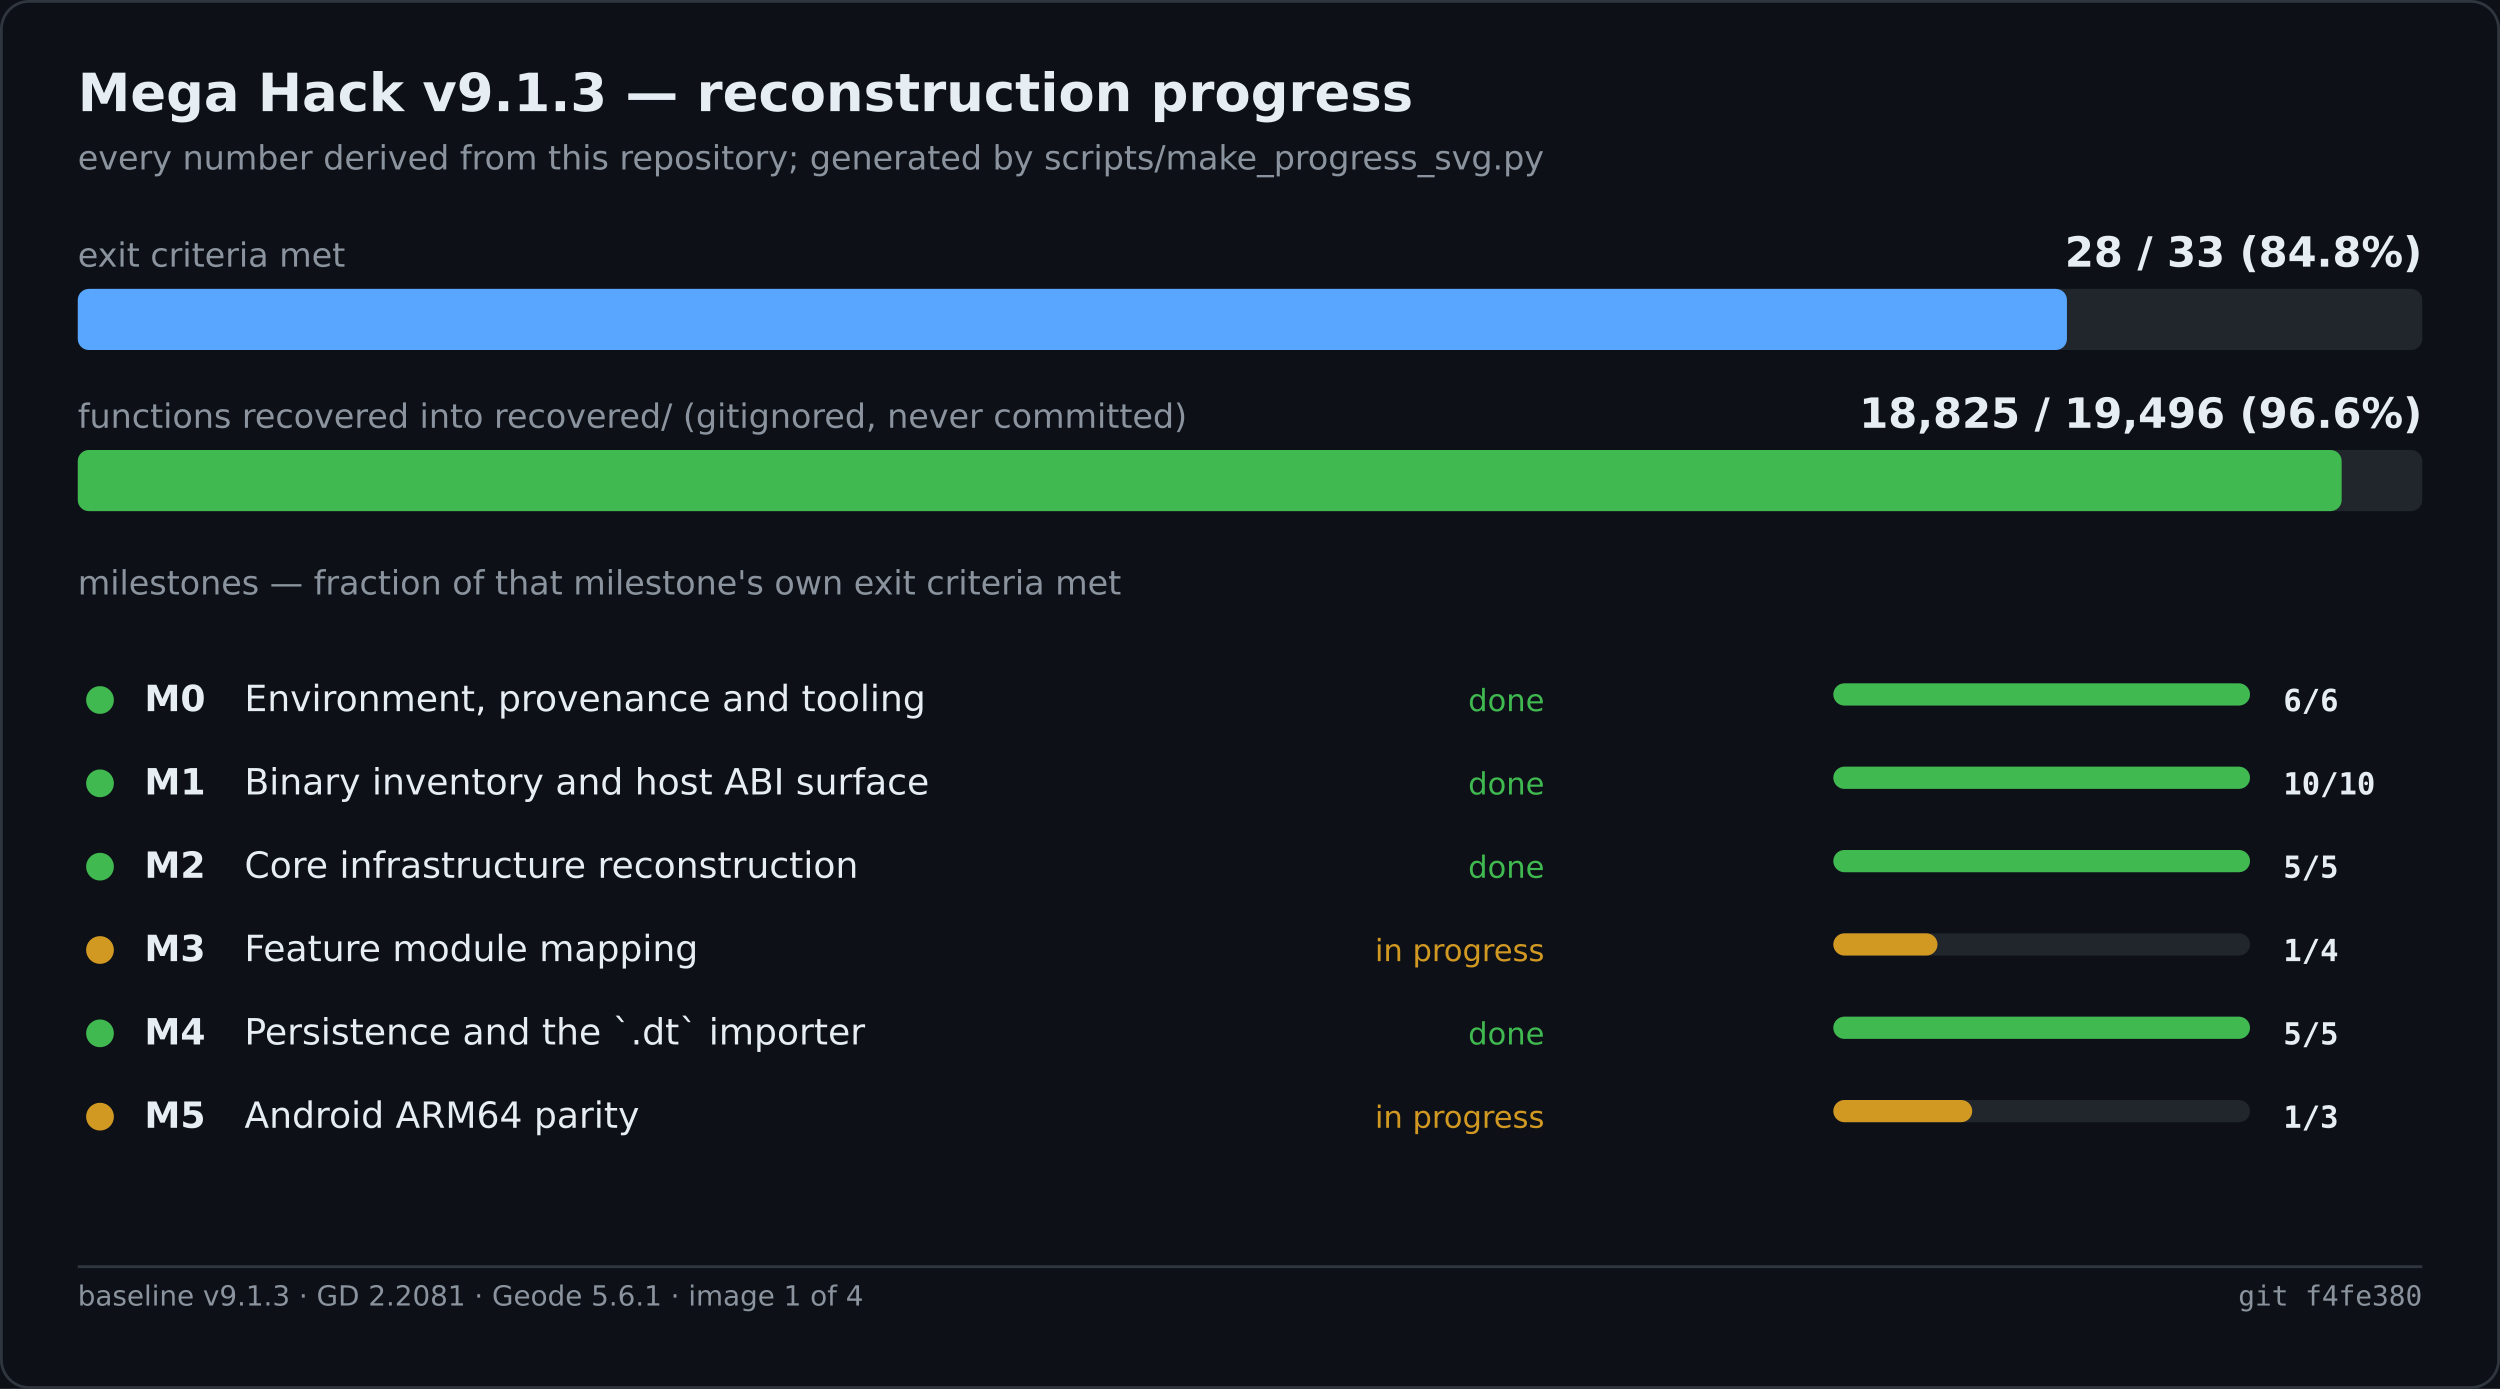
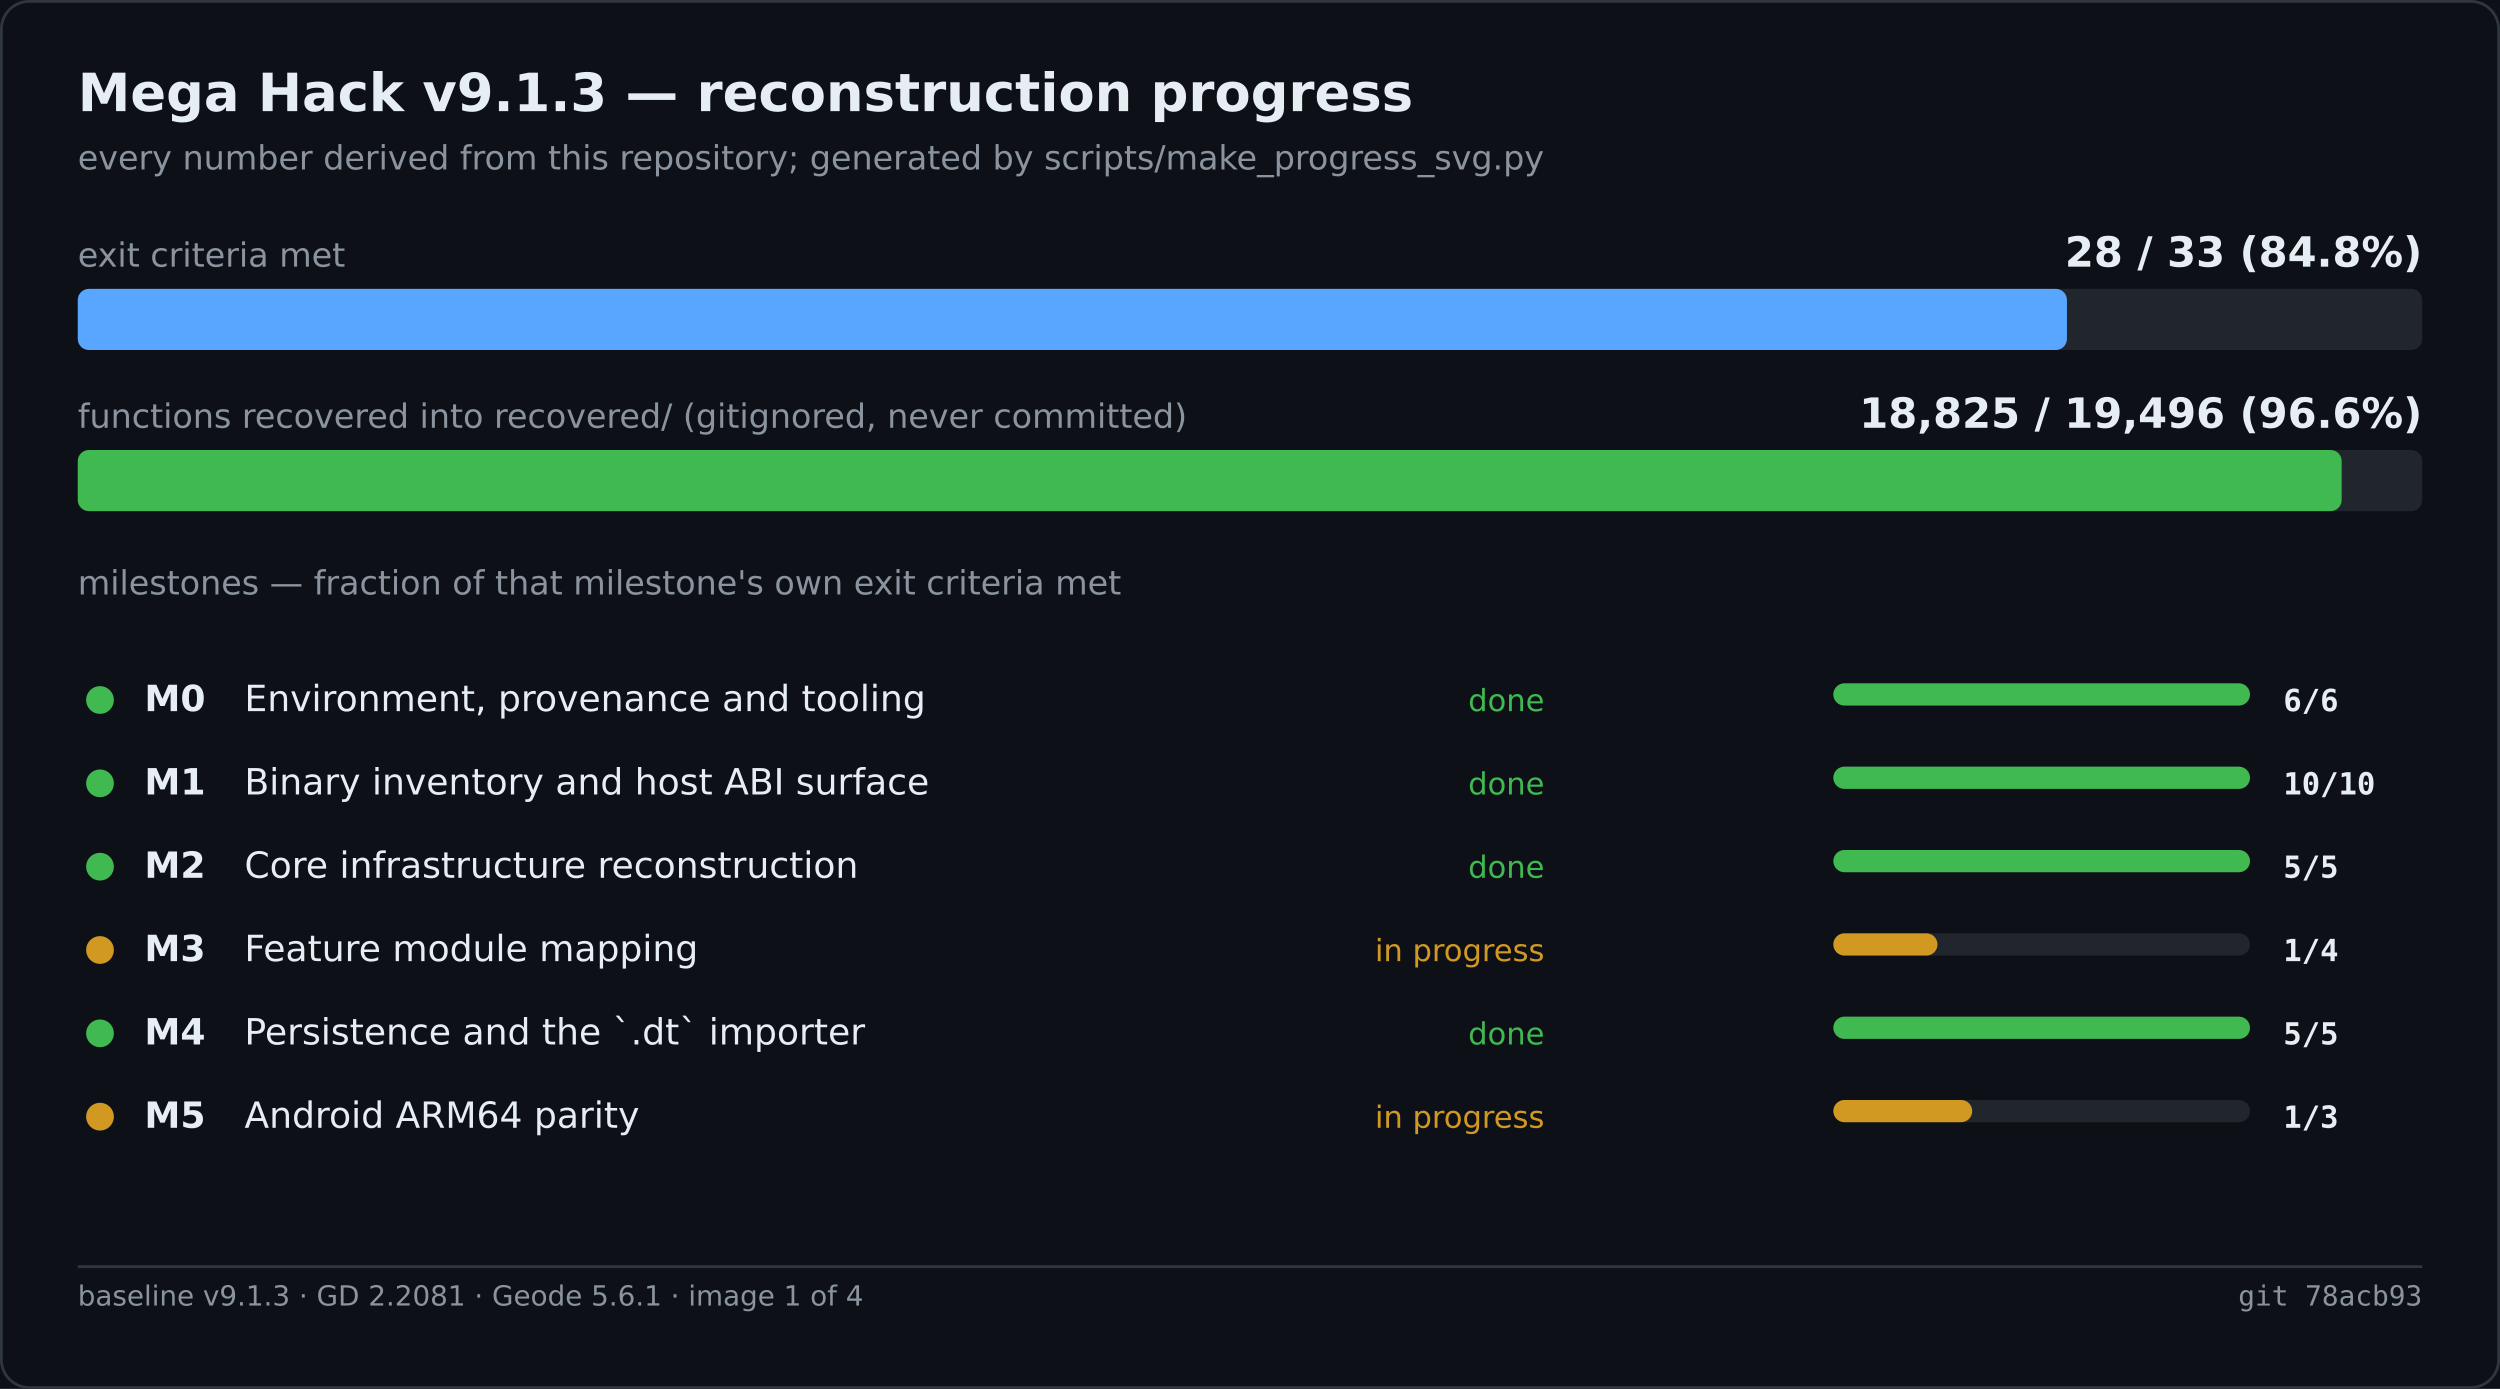
<svg xmlns="http://www.w3.org/2000/svg" width="900" height="500" viewBox="0 0 900 500" role="img" aria-label="Mega Hack v9.1.3 — reconstruction progress">
  <rect width="900" height="500" fill="#0d1117" />
  <rect x="0.5" y="0.5" width="899" height="499" fill="none" stroke="#30363d" rx="10" />
  <text x="28" y="40" font-family="Segoe UI,DejaVu Sans,Helvetica,sans-serif" font-size="19" font-weight="600" fill="#e6edf3">Mega Hack v9.1.3 — reconstruction progress</text>
  <text x="28" y="61" font-family="Segoe UI,DejaVu Sans,Helvetica,sans-serif" font-size="12" fill="#8b949e">every number derived from this repository; generated by scripts/make_progress_svg.py</text>
  <text x="28.0" y="96.0" font-family="Segoe UI,DejaVu Sans,Helvetica,sans-serif" font-size="12" fill="#8b949e">exit criteria met</text>
  <text x="872.0" y="96.0" font-family="Segoe UI,DejaVu Sans,Helvetica,sans-serif" font-size="15" fill="#e6edf3" font-weight="600" text-anchor="end">28 / 33   (84.8%)</text>
  <rect x="28.0" y="104.0" width="844.0" height="22.0" fill="#21262d" rx="4" />
  <rect x="28.0" y="104.0" width="716.1" height="22.0" fill="#58a6ff" rx="4" />
  <text x="28.0" y="154.0" font-family="Segoe UI,DejaVu Sans,Helvetica,sans-serif" font-size="12" fill="#8b949e">functions recovered into recovered/ (gitignored, never committed)</text>
  <text x="872.0" y="154.0" font-family="Segoe UI,DejaVu Sans,Helvetica,sans-serif" font-size="15" fill="#e6edf3" font-weight="600" text-anchor="end">18,825 / 19,496   (96.6%)</text>
  <rect x="28.0" y="162.0" width="844.0" height="22.0" fill="#21262d" rx="4" />
  <rect x="28.0" y="162.0" width="815.0" height="22.0" fill="#3fb950" rx="4" />
  <text x="28.0" y="214.0" font-family="Segoe UI,DejaVu Sans,Helvetica,sans-serif" font-size="12" fill="#8b949e">milestones — fraction of that milestone's own exit criteria met</text>
  <circle cx="36.0" cy="252.0" r="5" fill="#3fb950" />
  <text x="52.0" y="256.0" font-family="Segoe UI,DejaVu Sans,Helvetica,sans-serif" font-size="13" fill="#e6edf3" font-weight="600">M0</text>
  <text x="88.0" y="256.0" font-family="Segoe UI,DejaVu Sans,Helvetica,sans-serif" font-size="13" fill="#e6edf3">Environment, provenance and tooling</text>
  <text x="556.0" y="256.0" font-family="Segoe UI,DejaVu Sans,Helvetica,sans-serif" font-size="11" fill="#3fb950" text-anchor="end">done</text>
  <rect x="660.0" y="246.0" width="150.0" height="8.0" fill="#21262d" rx="4" />
  <rect x="660.0" y="246.0" width="150.0" height="8.0" fill="#3fb950" rx="4" />
  <text x="822.0" y="256.0" font-family="Cascadia Mono,Consolas,DejaVu Sans Mono,monospace" font-size="11" fill="#e6edf3" font-weight="600">6/6</text>
  <circle cx="36.0" cy="282.0" r="5" fill="#3fb950" />
  <text x="52.0" y="286.0" font-family="Segoe UI,DejaVu Sans,Helvetica,sans-serif" font-size="13" fill="#e6edf3" font-weight="600">M1</text>
  <text x="88.0" y="286.0" font-family="Segoe UI,DejaVu Sans,Helvetica,sans-serif" font-size="13" fill="#e6edf3">Binary inventory and host ABI surface</text>
  <text x="556.0" y="286.0" font-family="Segoe UI,DejaVu Sans,Helvetica,sans-serif" font-size="11" fill="#3fb950" text-anchor="end">done</text>
  <rect x="660.0" y="276.0" width="150.0" height="8.0" fill="#21262d" rx="4" />
  <rect x="660.0" y="276.0" width="150.0" height="8.0" fill="#3fb950" rx="4" />
  <text x="822.0" y="286.0" font-family="Cascadia Mono,Consolas,DejaVu Sans Mono,monospace" font-size="11" fill="#e6edf3" font-weight="600">10/10</text>
  <circle cx="36.0" cy="312.0" r="5" fill="#3fb950" />
  <text x="52.0" y="316.0" font-family="Segoe UI,DejaVu Sans,Helvetica,sans-serif" font-size="13" fill="#e6edf3" font-weight="600">M2</text>
  <text x="88.0" y="316.0" font-family="Segoe UI,DejaVu Sans,Helvetica,sans-serif" font-size="13" fill="#e6edf3">Core infrastructure reconstruction</text>
  <text x="556.0" y="316.0" font-family="Segoe UI,DejaVu Sans,Helvetica,sans-serif" font-size="11" fill="#3fb950" text-anchor="end">done</text>
  <rect x="660.0" y="306.0" width="150.0" height="8.0" fill="#21262d" rx="4" />
  <rect x="660.0" y="306.0" width="150.0" height="8.0" fill="#3fb950" rx="4" />
  <text x="822.0" y="316.0" font-family="Cascadia Mono,Consolas,DejaVu Sans Mono,monospace" font-size="11" fill="#e6edf3" font-weight="600">5/5</text>
  <circle cx="36.0" cy="342.0" r="5" fill="#d29922" />
  <text x="52.0" y="346.0" font-family="Segoe UI,DejaVu Sans,Helvetica,sans-serif" font-size="13" fill="#e6edf3" font-weight="600">M3</text>
  <text x="88.0" y="346.0" font-family="Segoe UI,DejaVu Sans,Helvetica,sans-serif" font-size="13" fill="#e6edf3">Feature module mapping</text>
  <text x="556.0" y="346.0" font-family="Segoe UI,DejaVu Sans,Helvetica,sans-serif" font-size="11" fill="#d29922" text-anchor="end">in progress</text>
  <rect x="660.0" y="336.0" width="150.0" height="8.0" fill="#21262d" rx="4" />
  <rect x="660.0" y="336.0" width="37.5" height="8.0" fill="#d29922" rx="4" />
  <text x="822.0" y="346.0" font-family="Cascadia Mono,Consolas,DejaVu Sans Mono,monospace" font-size="11" fill="#e6edf3" font-weight="600">1/4</text>
  <circle cx="36.0" cy="372.0" r="5" fill="#3fb950" />
  <text x="52.0" y="376.0" font-family="Segoe UI,DejaVu Sans,Helvetica,sans-serif" font-size="13" fill="#e6edf3" font-weight="600">M4</text>
  <text x="88.0" y="376.0" font-family="Segoe UI,DejaVu Sans,Helvetica,sans-serif" font-size="13" fill="#e6edf3">Persistence and the `.dt` importer</text>
  <text x="556.0" y="376.0" font-family="Segoe UI,DejaVu Sans,Helvetica,sans-serif" font-size="11" fill="#3fb950" text-anchor="end">done</text>
  <rect x="660.0" y="366.0" width="150.0" height="8.0" fill="#21262d" rx="4" />
  <rect x="660.0" y="366.0" width="150.0" height="8.0" fill="#3fb950" rx="4" />
  <text x="822.0" y="376.0" font-family="Cascadia Mono,Consolas,DejaVu Sans Mono,monospace" font-size="11" fill="#e6edf3" font-weight="600">5/5</text>
  <circle cx="36.0" cy="402.0" r="5" fill="#d29922" />
  <text x="52.0" y="406.0" font-family="Segoe UI,DejaVu Sans,Helvetica,sans-serif" font-size="13" fill="#e6edf3" font-weight="600">M5</text>
  <text x="88.0" y="406.0" font-family="Segoe UI,DejaVu Sans,Helvetica,sans-serif" font-size="13" fill="#e6edf3">Android ARM64 parity</text>
  <text x="556.0" y="406.0" font-family="Segoe UI,DejaVu Sans,Helvetica,sans-serif" font-size="11" fill="#d29922" text-anchor="end">in progress</text>
  <rect x="660.0" y="396.0" width="150.0" height="8.0" fill="#21262d" rx="4" />
  <rect x="660.0" y="396.0" width="50.0" height="8.0" fill="#d29922" rx="4" />
  <text x="822.0" y="406.0" font-family="Cascadia Mono,Consolas,DejaVu Sans Mono,monospace" font-size="11" fill="#e6edf3" font-weight="600">1/3</text>
  <line x1="28.0" y1="456.0" x2="872.0" y2="456.0" stroke="#30363d" stroke-width="1" />
  <text x="28.0" y="470.0" font-family="Segoe UI,DejaVu Sans,Helvetica,sans-serif" font-size="10" fill="#8b949e">baseline v9.1.3 · GD 2.2081 · Geode 5.6.1 · image 1 of 4</text>
-   <text x="872.0" y="470.0" font-family="Cascadia Mono,Consolas,DejaVu Sans Mono,monospace" font-size="10" fill="#8b949e" text-anchor="end">git f4fe380</text>
+   <text x="872.0" y="470.0" font-family="Cascadia Mono,Consolas,DejaVu Sans Mono,monospace" font-size="10" fill="#8b949e" text-anchor="end">git 78acb93</text>
</svg>
